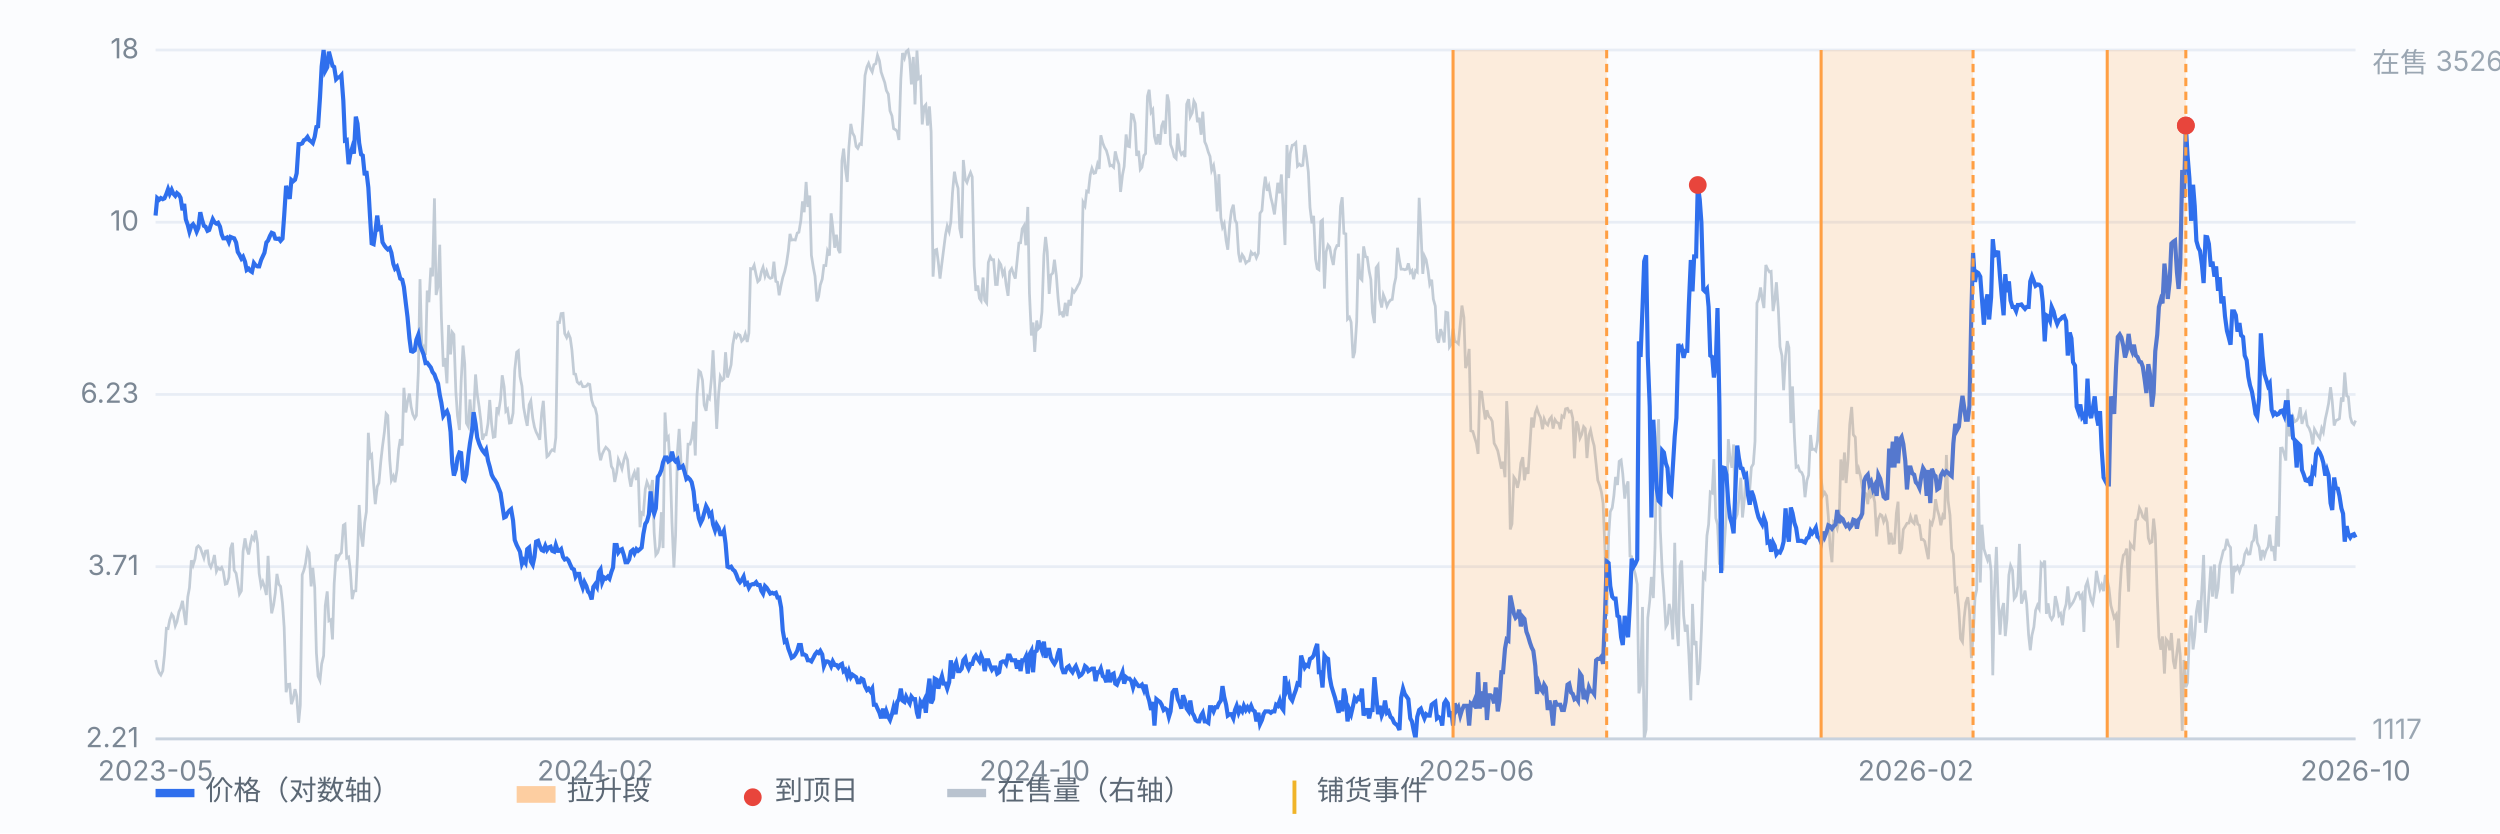
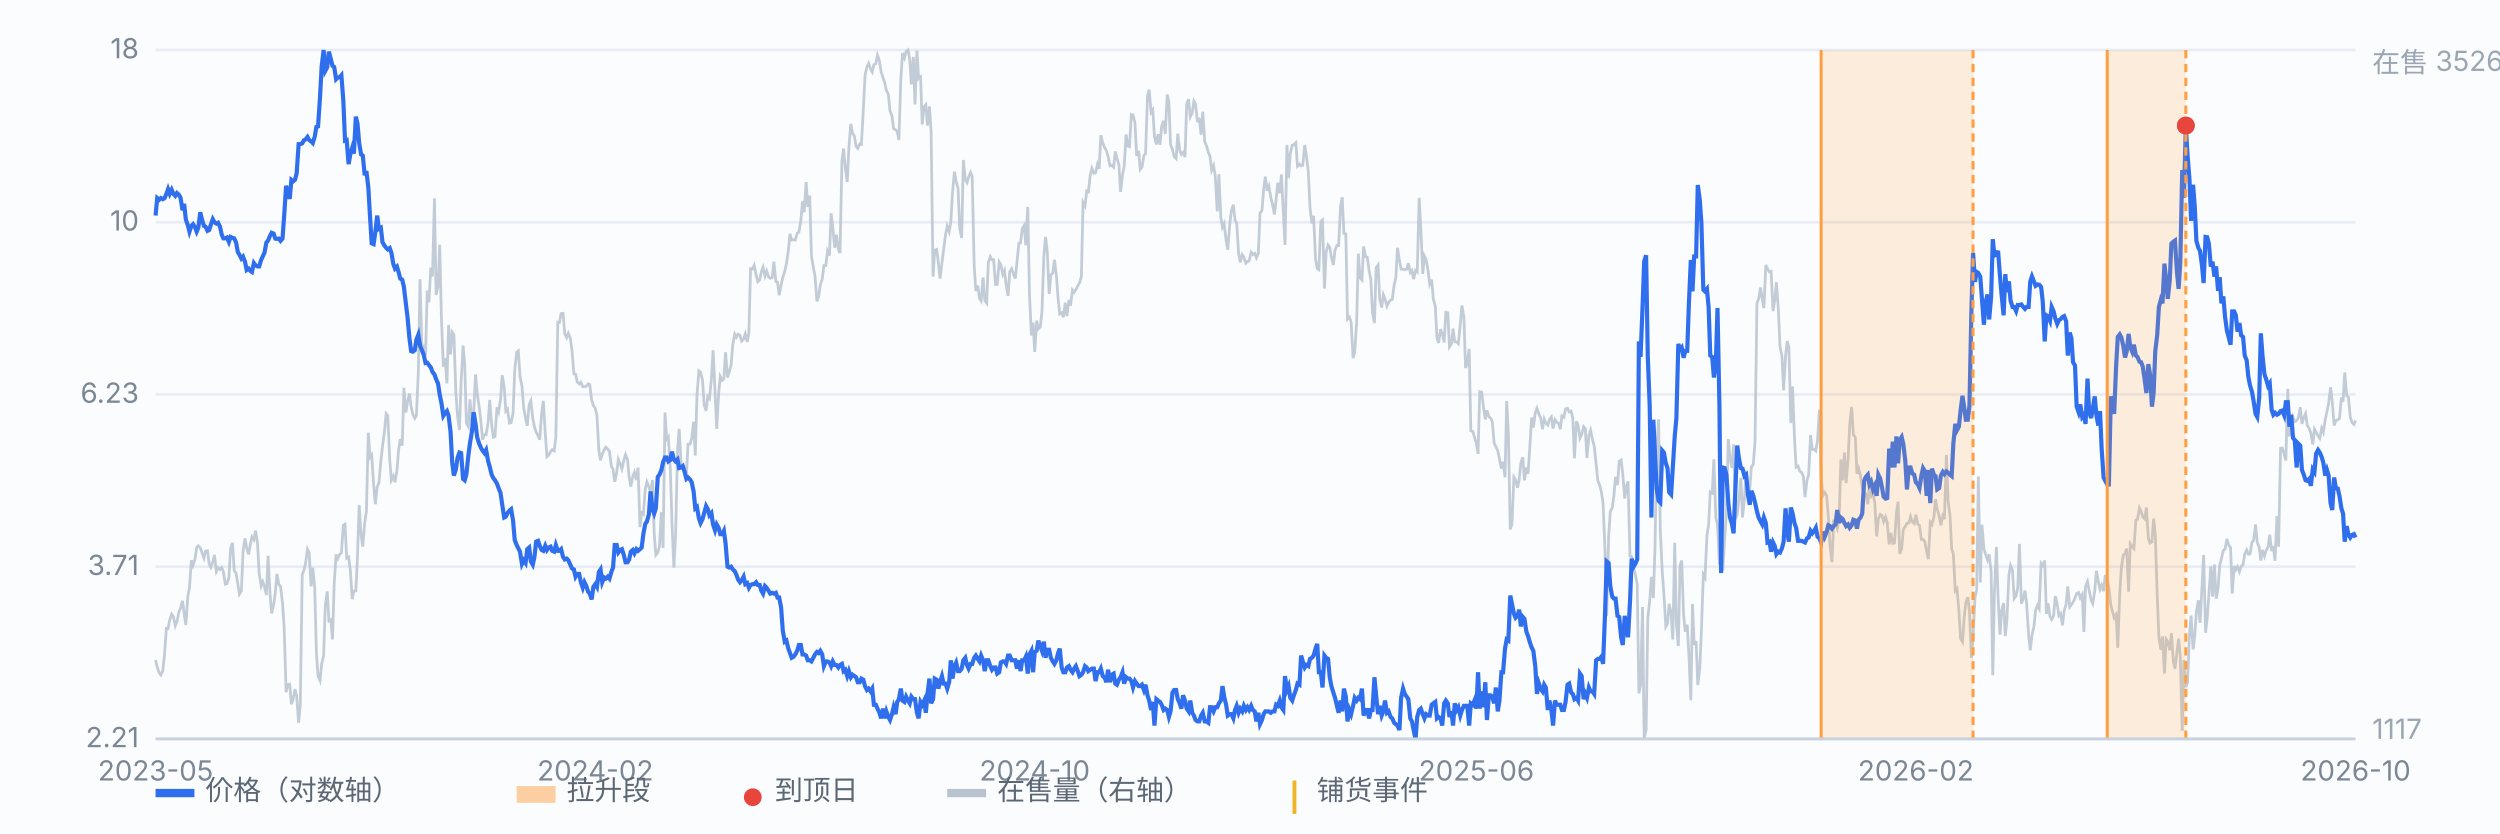
<svg xmlns="http://www.w3.org/2000/svg" viewBox="0 0 900 300" preserveAspectRatio="xMidYMid meet" style="width:100%;max-width:900px;height:auto;display:block" font-family="-apple-system,Segoe UI,Microsoft YaHei,sans-serif" font-size="10">
  <rect x="0" y="0" width="900" height="300" fill="#fbfcfe" />
  <line x1="56" y1="266.0" x2="848" y2="266.0" stroke="#e8edf5" stroke-width="1" />
  <text x="50" y="269.0" text-anchor="end" fill="#7b8794">2.21</text>
  <line x1="56" y1="204.0" x2="848" y2="204.0" stroke="#e8edf5" stroke-width="1" />
  <text x="50" y="207.0" text-anchor="end" fill="#7b8794">3.71</text>
  <line x1="56" y1="142.0" x2="848" y2="142.0" stroke="#e8edf5" stroke-width="1" />
  <text x="50" y="145.0" text-anchor="end" fill="#7b8794">6.23</text>
  <line x1="56" y1="80.0" x2="848" y2="80.0" stroke="#e8edf5" stroke-width="1" />
  <text x="50" y="83.0" text-anchor="end" fill="#7b8794">10</text>
  <line x1="56" y1="18.0" x2="848" y2="18.0" stroke="#e8edf5" stroke-width="1" />
  <text x="50" y="21.0" text-anchor="end" fill="#7b8794">18</text>
  <path d="M56.0 237.6 L56.6 240.2 L57.3 242.2 L57.9 243.0 L58.6 241.5 L59.2 235.8 L59.9 226.2 L60.5 226.3 L61.1 223.2 L61.8 221.1 L62.4 221.9 L63.1 225.3 L63.7 223.8 L64.4 220.3 L65.0 218.9 L65.7 216.3 L66.3 220.9 L66.9 225.0 L67.6 214.9 L68.2 211.6 L68.9 201.7 L69.5 203.5 L70.2 201.2 L70.8 197.1 L71.4 196.5 L72.1 197.2 L72.7 198.9 L73.4 200.9 L74.0 198.4 L74.7 198.3 L75.3 203.0 L75.9 204.2 L76.6 202.3 L77.2 199.8 L77.9 205.7 L78.5 204.4 L79.2 205.0 L79.8 204.3 L80.4 205.8 L81.1 210.3 L81.7 210.1 L82.4 207.9 L83.0 197.5 L83.7 195.4 L84.3 205.3 L85.0 206.4 L85.6 210.1 L86.2 213.9 L86.9 212.7 L87.5 198.5 L88.2 193.8 L88.8 197.3 L89.5 199.6 L90.1 196.0 L90.7 193.3 L91.4 194.3 L92.0 191.0 L92.7 195.5 L93.3 206.4 L94.0 210.9 L94.6 209.4 L95.2 211.2 L95.9 214.2 L96.5 200.1 L97.2 213.6 L97.8 220.8 L98.5 217.8 L99.1 213.5 L99.7 206.6 L100.4 210.4 L101.0 211.1 L101.7 217.1 L102.3 225.9 L103.0 249.2 L103.6 246.4 L104.3 246.3 L104.9 253.5 L105.5 251.8 L106.2 248.1 L106.8 250.6 L107.5 260.2 L108.1 253.9 L108.8 206.9 L109.4 205.3 L110.0 202.8 L110.7 197.7 L111.3 199.0 L112.0 211.1 L112.6 204.4 L113.3 211.6 L113.9 235.0 L114.5 243.4 L115.2 245.0 L115.8 239.0 L116.5 236.1 L117.1 218.0 L117.8 212.9 L118.4 223.5 L119.1 223.1 L119.7 230.2 L120.3 210.2 L121.0 199.6 L121.6 201.1 L122.3 199.6 L122.9 199.0 L123.6 189.1 L124.2 188.7 L124.8 200.9 L125.5 200.5 L126.1 205.1 L126.8 215.7 L127.4 212.8 L128.1 212.7 L128.7 200.1 L129.3 181.8 L130.0 192.7 L130.6 196.8 L131.3 188.1 L131.9 184.2 L132.6 155.8 L133.2 164.6 L133.8 163.8 L134.5 174.3 L135.1 181.5 L135.8 175.2 L136.4 173.9 L137.1 166.0 L137.7 160.7 L138.4 155.4 L139.0 148.9 L139.6 149.6 L140.3 165.6 L140.9 172.9 L141.6 171.4 L142.2 173.6 L142.9 169.3 L143.5 161.9 L144.1 158.1 L144.8 160.4 L145.4 139.6 L146.1 148.5 L146.7 144.7 L147.4 141.7 L148.0 146.4 L148.6 149.1 L149.3 150.6 L149.9 149.6 L150.6 133.8 L151.2 100.5 L151.9 126.5 L152.5 125.1 L153.2 127.8 L153.8 104.6 L154.4 108.8 L155.1 96.4 L155.7 99.5 L156.4 71.4 L157.0 106.2 L157.7 103.1 L158.3 88.1 L158.9 114.2 L159.6 132.0 L160.2 128.9 L160.9 138.0 L161.5 117.0 L162.2 127.6 L162.8 119.6 L163.4 120.4 L164.1 140.9 L164.7 149.7 L165.4 154.8 L166.0 137.6 L166.7 124.4 L167.3 131.0 L167.9 152.3 L168.6 153.6 L169.2 143.8 L169.9 152.9 L170.5 149.1 L171.2 134.8 L171.8 141.8 L172.5 146.5 L173.1 151.5 L173.7 158.3 L174.4 156.5 L175.0 156.5 L175.7 152.3 L176.3 144.0 L177.0 152.9 L177.6 157.4 L178.2 157.2 L178.9 146.6 L179.5 148.2 L180.2 143.7 L180.8 135.1 L181.5 139.3 L182.1 148.0 L182.7 147.3 L183.4 152.3 L184.0 152.2 L184.7 148.7 L185.3 133.3 L186.0 126.8 L186.6 126.3 L187.2 135.5 L187.9 139.0 L188.5 146.6 L189.2 150.5 L189.8 153.3 L190.5 145.7 L191.1 144.3 L191.8 150.6 L192.4 153.7 L193.0 155.5 L193.7 156.9 L194.3 158.3 L195.0 148.7 L195.6 144.3 L196.3 156.2 L196.9 164.4 L197.5 163.9 L198.2 162.6 L198.8 161.9 L199.5 162.3 L200.1 157.5 L200.8 116.0 L201.4 116.1 L202.0 112.9 L202.7 112.8 L203.3 120.1 L204.0 121.5 L204.6 120.0 L205.3 121.7 L205.9 126.1 L206.6 134.6 L207.2 134.7 L207.8 137.5 L208.5 138.2 L209.1 137.6 L209.8 139.2 L210.4 139.2 L211.1 139.0 L211.7 138.2 L212.3 138.4 L213.0 144.0 L213.6 146.0 L214.3 147.0 L214.9 149.6 L215.6 162.2 L216.2 165.7 L216.8 163.5 L217.5 162.0 L218.1 161.0 L218.8 161.7 L219.4 162.5 L220.1 167.9 L220.7 168.9 L221.3 173.5 L222.0 170.1 L222.6 165.4 L223.3 167.1 L223.9 168.8 L224.6 165.6 L225.2 163.7 L225.9 165.5 L226.5 171.8 L227.1 175.2 L227.8 171.5 L228.4 170.0 L229.1 172.8 L229.7 168.3 L230.4 189.8 L231.0 184.6 L231.6 185.1 L232.3 176.1 L232.9 173.5 L233.6 175.3 L234.2 177.0 L234.9 172.8 L235.5 191.8 L236.1 199.8 L236.8 198.9 L237.4 196.7 L238.1 184.4 L238.7 197.3 L239.4 148.5 L240.0 158.1 L240.6 157.3 L241.3 168.7 L241.9 187.9 L242.6 204.3 L243.2 192.9 L243.9 162.4 L244.5 154.4 L245.2 167.0 L245.8 168.1 L246.4 168.1 L247.1 171.0 L247.7 159.9 L248.4 159.9 L249.0 157.9 L249.7 151.8 L250.3 164.0 L250.9 142.4 L251.6 133.5 L252.2 134.0 L252.9 136.9 L253.5 145.8 L254.2 147.9 L254.8 142.8 L255.4 143.5 L256.1 136.5 L256.7 126.1 L257.4 140.6 L258.0 154.4 L258.7 141.9 L259.3 135.5 L260.0 136.9 L260.6 136.3 L261.2 126.8 L261.9 135.9 L262.5 134.0 L263.2 131.3 L263.8 124.1 L264.5 120.3 L265.1 121.4 L265.7 120.3 L266.4 120.7 L267.0 122.8 L267.7 122.1 L268.3 120.2 L269.0 123.1 L269.6 119.9 L270.2 96.7 L270.9 96.8 L271.5 95.5 L272.2 98.9 L272.8 101.4 L273.5 100.7 L274.1 97.8 L274.7 96.2 L275.4 99.4 L276.0 97.6 L276.7 99.7 L277.3 100.2 L278.0 99.9 L278.6 94.2 L279.3 101.3 L279.9 101.6 L280.5 106.3 L281.2 102.6 L281.8 99.9 L282.5 97.7 L283.1 95.0 L283.8 90.3 L284.4 84.2 L285.0 86.4 L285.7 86.3 L286.3 86.4 L287.0 83.9 L287.6 83.6 L288.3 79.4 L288.9 72.5 L289.5 76.4 L290.2 65.5 L290.8 74.5 L291.5 70.4 L292.1 91.9 L292.8 96.3 L293.4 99.4 L294.1 108.5 L294.7 106.8 L295.3 102.6 L296.0 100.5 L296.6 95.6 L297.3 95.6 L297.9 90.4 L298.6 92.0 L299.2 76.8 L299.8 81.9 L300.5 89.2 L301.1 84.5 L301.8 89.9 L302.4 91.1 L303.1 57.9 L303.7 53.5 L304.3 60.3 L305.0 65.5 L305.6 53.1 L306.3 44.6 L306.9 47.8 L307.6 49.1 L308.2 52.7 L308.8 53.4 L309.5 51.8 L310.1 52.0 L310.8 39.5 L311.4 27.2 L312.1 24.1 L312.7 22.8 L313.4 24.8 L314.0 25.9 L314.6 23.3 L315.3 22.9 L315.9 19.9 L316.6 21.9 L317.2 25.9 L317.9 28.0 L318.5 29.7 L319.1 32.6 L319.8 33.9 L320.4 39.9 L321.1 41.7 L321.7 46.3 L322.4 46.7 L323.0 47.3 L323.6 50.4 L324.3 28.5 L324.9 19.1 L325.6 20.9 L326.2 18.6 L326.9 18.0 L327.5 21.4 L328.1 30.4 L328.8 20.5 L329.4 37.6 L330.1 18.2 L330.7 28.3 L331.4 27.7 L332.0 44.8 L332.7 38.4 L333.3 37.7 L333.9 45.2 L334.6 38.3 L335.2 47.5 L335.9 99.6 L336.5 90.1 L337.2 89.8 L337.8 94.5 L338.4 100.3 L339.1 94.6 L339.7 89.9 L340.4 84.4 L341.0 81.4 L341.7 83.4 L342.3 79.9 L342.9 69.4 L343.6 61.8 L344.2 65.3 L344.9 67.8 L345.5 82.2 L346.2 85.7 L346.8 57.6 L347.5 64.6 L348.1 65.7 L348.7 63.8 L349.4 62.1 L350.0 63.7 L350.7 95.6 L351.3 104.7 L352.0 102.8 L352.6 107.4 L353.2 108.3 L353.9 99.9 L354.5 108.1 L355.2 109.1 L355.8 94.5 L356.5 92.4 L357.1 93.5 L357.7 93.5 L358.4 102.4 L359.0 102.4 L359.7 94.3 L360.3 95.3 L361.0 98.8 L361.6 97.4 L362.2 102.4 L362.9 106.5 L363.5 97.8 L364.2 96.7 L364.8 98.5 L365.5 100.3 L366.1 94.5 L366.8 87.5 L367.4 87.4 L368.0 82.4 L368.7 81.2 L369.3 88.3 L370.0 74.5 L370.6 105.6 L371.3 120.8 L371.9 116.1 L372.5 126.7 L373.2 115.4 L373.8 118.4 L374.5 117.7 L375.1 112.3 L375.8 91.9 L376.4 85.3 L377.0 90.5 L377.7 105.8 L378.3 99.0 L379.0 98.3 L379.6 93.5 L380.3 99.3 L380.9 107.2 L381.5 113.0 L382.2 112.6 L382.8 114.2 L383.5 109.0 L384.1 113.8 L384.8 108.0 L385.4 110.0 L386.1 104.4 L386.7 105.2 L387.3 104.3 L388.0 102.9 L388.6 101.9 L389.3 99.5 L389.9 72.8 L390.6 74.1 L391.2 68.8 L391.8 69.1 L392.5 62.9 L393.1 60.6 L393.8 62.4 L394.4 62.2 L395.1 59.1 L395.7 60.8 L396.3 48.7 L397.0 51.5 L397.6 53.0 L398.3 54.2 L398.9 56.3 L399.6 59.7 L400.2 59.5 L400.9 60.2 L401.5 54.5 L402.1 57.1 L402.8 59.2 L403.4 69.1 L404.1 63.0 L404.7 59.9 L405.4 48.4 L406.0 52.6 L406.6 52.8 L407.3 41.2 L407.9 41.4 L408.6 44.3 L409.2 56.1 L409.9 54.3 L410.5 61.0 L411.1 60.2 L411.8 56.0 L412.4 55.3 L413.1 34.6 L413.7 32.3 L414.4 40.4 L415.0 39.5 L415.6 49.1 L416.3 52.0 L416.9 48.3 L417.6 52.1 L418.2 45.4 L418.9 43.5 L419.5 48.2 L420.2 34.0 L420.8 36.8 L421.4 52.0 L422.1 53.9 L422.7 56.4 L423.4 57.1 L424.0 48.1 L424.7 54.1 L425.3 55.6 L425.9 54.9 L426.6 56.5 L427.2 37.5 L427.9 35.7 L428.5 42.0 L429.2 40.6 L429.8 36.4 L430.4 37.5 L431.1 44.0 L431.7 42.4 L432.4 48.5 L433.0 40.2 L433.7 51.0 L434.3 52.4 L435.0 54.8 L435.6 56.3 L436.2 61.3 L436.9 59.6 L437.5 63.5 L438.2 76.1 L438.8 62.7 L439.5 78.3 L440.1 81.8 L440.7 80.5 L441.4 86.6 L442.0 89.9 L442.7 80.8 L443.3 75.9 L444.0 73.7 L444.6 79.2 L445.2 80.3 L445.9 91.2 L446.5 94.4 L447.2 91.7 L447.8 92.6 L448.5 94.7 L449.1 94.1 L449.7 93.9 L450.4 90.8 L451.0 91.6 L451.7 91.2 L452.3 92.8 L453.0 91.2 L453.6 76.8 L454.3 75.8 L454.9 68.4 L455.5 63.6 L456.2 68.7 L456.8 67.0 L457.5 71.1 L458.1 73.5 L458.8 77.2 L459.4 71.9 L460.0 65.8 L460.7 69.6 L461.3 62.8 L462.0 76.3 L462.6 88.2 L463.3 52.2 L463.9 64.1 L464.5 55.2 L465.2 52.3 L465.8 52.1 L466.5 51.4 L467.1 59.8 L467.8 59.1 L468.4 59.7 L469.0 59.5 L469.7 52.2 L470.3 56.0 L471.0 61.9 L471.6 74.7 L472.3 80.4 L472.9 77.7 L473.6 93.3 L474.2 96.7 L474.8 97.1 L475.5 79.7 L476.1 79.2 L476.8 103.9 L477.4 90.7 L478.1 88.2 L478.7 89.0 L479.3 92.5 L480.0 95.4 L480.6 90.1 L481.3 88.4 L481.9 88.4 L482.6 74.2 L483.2 71.0 L483.8 84.0 L484.5 84.2 L485.1 114.9 L485.8 114.2 L486.4 116.0 L487.1 128.9 L487.7 126.7 L488.4 115.8 L489.0 91.3 L489.6 100.0 L490.3 100.8 L490.9 88.7 L491.6 92.4 L492.2 92.6 L492.9 97.6 L493.5 100.6 L494.1 112.5 L494.8 116.3 L495.4 96.4 L496.1 95.4 L496.7 107.6 L497.4 110.7 L498.0 106.1 L498.6 107.6 L499.3 110.2 L499.9 108.9 L500.6 108.0 L501.2 107.8 L501.9 102.6 L502.5 99.9 L503.1 89.2 L503.8 93.8 L504.4 96.9 L505.1 96.9 L505.7 97.1 L506.4 96.9 L507.0 94.8 L507.7 98.1 L508.3 97.4 L508.9 100.5 L509.6 97.4 L510.2 97.9 L510.9 71.2 L511.5 82.4 L512.2 98.6 L512.8 92.2 L513.4 93.5 L514.1 97.4 L514.7 102.3 L515.4 100.7 L516.0 107.7 L516.7 110.2 L517.3 121.7 L517.9 123.4 L518.6 118.5 L519.2 120.1 L519.9 123.3 L520.5 112.4 L521.2 112.6 L521.8 124.9 L522.5 123.8 L523.1 118.3 L523.7 123.0 L524.4 123.1 L525.0 123.7 L525.7 116.7 L526.3 110.0 L527.0 114.3 L527.6 132.5 L528.2 130.8 L528.9 125.6 L529.5 155.1 L530.2 155.3 L530.8 157.3 L531.5 159.6 L532.1 163.4 L532.7 141.0 L533.4 141.2 L534.0 146.1 L534.7 151.0 L535.3 147.7 L536.0 150.0 L536.6 150.5 L537.2 151.7 L537.9 159.6 L538.5 160.7 L539.2 162.3 L539.8 165.2 L540.5 168.7 L541.1 166.2 L541.8 171.8 L542.4 144.4 L543.0 155.6 L543.7 190.6 L544.3 188.6 L545.0 171.8 L545.6 172.7 L546.3 175.6 L546.9 172.7 L547.5 166.7 L548.2 164.6 L548.8 172.9 L549.5 168.3 L550.1 170.6 L550.8 159.9 L551.4 150.3 L552.0 153.9 L552.7 148.6 L553.3 147.0 L554.0 149.1 L554.6 150.3 L555.3 154.5 L555.9 150.8 L556.5 152.3 L557.2 153.0 L557.8 151.0 L558.5 150.1 L559.1 154.3 L559.8 151.1 L560.4 152.0 L561.1 152.4 L561.7 154.5 L562.3 149.7 L563.0 150.2 L563.6 147.2 L564.3 147.0 L564.9 148.3 L565.6 148.0 L566.2 150.6 L566.8 165.0 L567.5 151.7 L568.1 153.1 L568.8 157.7 L569.4 156.4 L570.1 153.6 L570.7 154.3 L571.3 164.9 L572.0 156.7 L572.6 154.9 L573.3 158.3 L573.9 160.5 L574.6 167.0 L575.2 172.9 L575.9 174.8 L576.5 177.1 L577.1 181.1 L577.8 198.2 L578.4 221.8 L579.1 193.2 L579.7 184.2 L580.4 182.8 L581.0 178.4 L581.6 171.7 L582.3 174.6 L582.9 166.1 L583.6 165.6 L584.2 170.6 L584.9 179.5 L585.5 175.0 L586.1 173.3 L586.8 200.2 L587.4 200.4 L588.1 204.6 L588.7 206.7 L589.4 210.4 L590.0 249.6 L590.6 246.7 L591.3 218.5 L591.9 266.0 L592.6 262.6 L593.2 222.5 L593.9 216.2 L594.5 207.7 L595.2 215.3 L595.8 197.0 L596.4 161.7 L597.1 150.9 L597.7 190.6 L598.4 205.7 L599.0 213.8 L599.7 225.6 L600.3 224.5 L600.9 217.4 L601.6 220.9 L602.2 230.2 L602.9 195.4 L603.5 224.4 L604.2 232.6 L604.8 203.7 L605.4 201.8 L606.1 221.5 L606.7 227.4 L607.4 224.9 L608.0 235.8 L608.7 252.1 L609.3 217.4 L609.9 232.2 L610.6 230.8 L611.2 246.6 L611.9 240.8 L612.5 227.2 L613.2 206.8 L613.8 207.9 L614.5 192.8 L615.1 188.8 L615.7 177.1 L616.4 177.5 L617.0 165.3 L617.7 186.5 L618.3 188.8 L619.0 203.3 L619.6 182.1 L620.2 205.4 L620.9 193.7 L621.5 184.6 L622.2 158.1 L622.8 165.1 L623.5 168.4 L624.1 160.0 L624.7 186.9 L625.4 185.1 L626.0 179.6 L626.7 172.0 L627.3 186.3 L628.0 179.5 L628.6 169.4 L629.3 176.5 L629.9 176.2 L630.5 168.2 L631.2 167.0 L631.8 159.0 L632.5 109.1 L633.1 107.7 L633.8 103.5 L634.4 107.6 L635.0 110.9 L635.7 95.4 L636.3 96.8 L637.0 97.9 L637.6 97.7 L638.3 112.0 L638.9 108.2 L639.5 101.6 L640.2 111.3 L640.8 124.8 L641.5 128.1 L642.1 140.5 L642.8 128.2 L643.4 122.8 L644.0 125.1 L644.7 152.3 L645.3 139.1 L646.0 157.4 L646.6 168.2 L647.3 167.8 L647.9 169.6 L648.6 170.1 L649.2 171.5 L649.8 179.0 L650.5 172.9 L651.1 171.1 L651.8 156.6 L652.4 161.8 L653.1 161.7 L653.7 162.3 L654.3 158.5 L655.0 147.5 L655.6 172.1 L656.3 178.3 L656.9 177.3 L657.6 178.5 L658.2 186.0 L658.8 196.4 L659.5 202.4 L660.1 187.9 L660.8 188.6 L661.4 190.3 L662.1 186.8 L662.7 165.4 L663.4 172.9 L664.0 162.9 L664.6 173.9 L665.3 165.4 L665.9 152.9 L666.6 146.5 L667.2 156.5 L667.9 157.4 L668.5 170.6 L669.1 168.7 L669.8 171.4 L670.4 175.5 L671.1 177.3 L671.7 177.7 L672.4 181.5 L673.0 174.8 L673.6 178.7 L674.3 177.9 L674.9 180.8 L675.6 193.1 L676.2 186.8 L676.9 185.2 L677.5 185.6 L678.1 187.8 L678.8 186.1 L679.4 188.1 L680.1 196.0 L680.7 191.8 L681.4 195.6 L682.0 195.5 L682.7 184.7 L683.3 180.6 L683.9 199.4 L684.6 197.5 L685.2 190.6 L685.9 189.5 L686.5 188.4 L687.2 188.3 L687.8 186.0 L688.4 187.8 L689.1 188.5 L689.7 185.3 L690.4 188.7 L691.0 189.1 L691.7 194.2 L692.3 194.2 L692.9 194.9 L693.6 198.5 L694.2 201.3 L694.9 188.0 L695.5 188.8 L696.2 186.2 L696.8 179.7 L697.4 183.3 L698.1 185.8 L698.7 189.1 L699.4 185.7 L700.0 186.9 L700.7 163.8 L701.3 180.2 L702.0 185.5 L702.6 197.6 L703.2 199.5 L703.9 212.7 L704.5 212.0 L705.2 219.8 L705.8 229.9 L706.5 231.1 L707.1 222.4 L707.7 217.0 L708.4 215.0 L709.0 219.8 L709.7 236.9 L710.3 229.5 L711.0 215.2 L711.6 212.3 L712.2 171.5 L712.9 209.7 L713.5 188.9 L714.2 197.5 L714.8 199.5 L715.5 201.6 L716.1 199.6 L716.8 205.6 L717.4 243.1 L718.0 212.7 L718.7 196.9 L719.3 214.9 L720.0 228.5 L720.6 219.8 L721.3 217.1 L721.9 229.0 L722.5 223.0 L723.2 207.0 L723.8 203.6 L724.5 205.3 L725.1 215.5 L725.8 214.5 L726.4 211.3 L727.0 195.8 L727.7 217.3 L728.3 215.7 L729.0 212.6 L729.6 217.4 L730.3 228.6 L730.9 234.1 L731.5 228.7 L732.2 225.7 L732.8 219.8 L733.5 217.9 L734.1 219.1 L734.8 202.8 L735.4 203.6 L736.1 201.8 L736.7 221.0 L737.3 217.2 L738.0 221.9 L738.6 223.0 L739.3 221.7 L739.9 214.6 L740.6 217.6 L741.2 221.6 L741.8 220.9 L742.5 225.1 L743.1 219.9 L743.8 217.5 L744.4 211.1 L745.1 218.5 L745.7 217.7 L746.3 216.8 L747.0 215.3 L747.6 213.6 L748.3 213.3 L748.9 215.2 L749.6 214.0 L750.2 227.5 L750.8 211.1 L751.5 209.3 L752.1 212.6 L752.8 216.0 L753.4 217.3 L754.1 212.8 L754.7 205.5 L755.4 209.3 L756.0 212.1 L756.6 210.6 L757.3 212.8 L757.9 207.0 L758.6 208.7 L759.2 211.6 L759.9 217.9 L760.5 220.1 L761.1 222.4 L761.8 221.3 L762.4 233.2 L763.1 213.8 L763.7 204.2 L764.4 199.9 L765.0 199.3 L765.6 197.5 L766.3 213.0 L766.9 195.8 L767.6 196.9 L768.2 197.5 L768.9 187.3 L769.5 186.9 L770.2 182.9 L770.8 184.1 L771.4 186.1 L772.1 186.8 L772.7 182.7 L773.4 193.7 L774.0 195.5 L774.7 195.1 L775.3 186.7 L775.9 192.4 L776.6 214.3 L777.2 229.4 L777.9 233.9 L778.5 229.1 L779.2 242.5 L779.8 230.1 L780.4 230.9 L781.1 234.1 L781.7 227.9 L782.4 238.0 L783.0 240.8 L783.7 234.8 L784.3 229.9 L784.9 236.2 L785.6 263.1 L786.2 237.6 L786.9 247.4 L787.5 245.8 L788.2 228.5 L788.8 221.6 L789.5 233.8 L790.1 229.0 L790.7 220.2 L791.4 216.1 L792.0 224.2 L792.7 211.6 L793.3 199.8 L794.0 227.8 L794.6 222.5 L795.2 213.9 L795.9 203.9 L796.5 214.8 L797.2 203.2 L797.8 215.5 L798.5 211.7 L799.1 203.5 L799.7 201.1 L800.4 198.2 L801.0 197.7 L801.7 194.0 L802.3 196.2 L803.0 197.1 L803.6 213.7 L804.3 203.8 L804.9 205.1 L805.5 204.0 L806.2 205.8 L806.8 203.9 L807.5 203.3 L808.1 199.5 L808.8 198.0 L809.4 199.5 L810.0 199.4 L810.7 195.2 L811.3 194.5 L812.0 188.8 L812.6 195.3 L813.3 197.0 L813.9 201.8 L814.5 198.0 L815.2 200.2 L815.8 198.2 L816.5 196.9 L817.1 192.5 L817.8 198.4 L818.4 196.6 L819.0 201.9 L819.7 185.8 L820.3 196.8 L821.0 161.4 L821.6 161.3 L822.3 163.5 L822.9 165.8 L823.6 140.0 L824.2 157.1 L824.8 154.1 L825.5 150.2 L826.1 151.8 L826.8 151.4 L827.4 150.4 L828.1 146.6 L828.7 152.6 L829.3 150.5 L830.0 148.9 L830.6 153.1 L831.3 154.2 L831.9 155.9 L832.6 160.0 L833.2 154.5 L833.8 155.6 L834.5 156.9 L835.1 157.8 L835.8 154.2 L836.4 155.6 L837.1 150.9 L837.7 148.2 L838.3 145.2 L839.0 139.4 L839.6 144.4 L840.3 153.2 L840.9 151.4 L841.6 151.1 L842.2 150.7 L842.9 143.1 L843.5 144.6 L844.1 134.1 L844.8 142.5 L845.4 142.9 L846.1 150.1 L846.7 152.1 L847.4 152.8 L848.0 151.4" fill="none" stroke="#b9c3cf" stroke-width="1" opacity="0.85" />
  <text x="854" y="26" fill="#9aa6b2">在售 3526</text>
  <text x="854" y="266" fill="#9aa6b2">1117</text>
  <path d="M56.0 77.6 L56.6 71.3 L57.3 71.9 L57.9 71.3 L58.6 71.7 L59.2 71.4 L59.9 69.8 L60.5 68.1 L61.1 69.8 L61.8 68.3 L62.4 69.7 L63.1 70.5 L63.7 69.5 L64.4 70.1 L65.0 71.2 L65.7 75.7 L66.3 73.4 L66.9 79.0 L67.6 81.0 L68.2 83.4 L68.9 81.3 L69.5 80.7 L70.2 81.8 L70.8 83.4 L71.4 82.0 L72.1 76.4 L72.7 79.0 L73.4 81.3 L74.0 81.6 L74.7 83.1 L75.3 82.8 L75.9 80.9 L76.6 78.9 L77.2 80.0 L77.9 80.5 L78.5 80.2 L79.2 81.6 L79.8 84.4 L80.4 85.8 L81.1 85.8 L81.7 85.5 L82.4 87.1 L83.0 85.3 L83.7 85.6 L84.3 85.8 L85.0 87.3 L85.6 90.7 L86.2 91.7 L86.9 93.1 L87.5 92.4 L88.2 94.2 L88.8 97.2 L89.5 96.7 L90.1 97.5 L90.7 97.9 L91.4 94.7 L92.0 95.5 L92.7 95.9 L93.3 95.9 L94.0 93.6 L94.6 92.3 L95.2 91.0 L95.9 87.3 L96.5 86.6 L97.2 84.9 L97.8 83.8 L98.5 84.1 L99.1 85.9 L99.7 86.0 L100.4 85.9 L101.0 86.7 L101.7 85.9 L102.3 77.7 L103.0 66.9 L103.6 68.9 L104.3 71.6 L104.9 64.8 L105.5 65.3 L106.2 64.7 L106.8 62.4 L107.5 51.9 L108.1 51.9 L108.8 51.6 L109.4 50.5 L110.0 50.2 L110.7 49.3 L111.3 50.4 L112.0 50.9 L112.6 51.5 L113.3 49.2 L113.9 45.7 L114.5 45.5 L115.2 35.1 L115.8 23.9 L116.5 18.0 L117.1 25.5 L117.8 24.2 L118.4 18.6 L119.1 21.3 L119.7 23.7 L120.3 24.1 L121.0 28.5 L121.6 27.9 L122.3 27.8 L122.9 27.1 L123.6 36.3 L124.2 50.6 L124.8 50.4 L125.5 59.1 L126.1 55.6 L126.8 53.2 L127.4 55.3 L128.1 42.0 L128.7 44.5 L129.3 51.5 L130.0 55.6 L130.6 56.0 L131.3 63.1 L131.9 61.6 L132.6 67.5 L133.2 77.8 L133.8 87.6 L134.5 87.9 L135.1 83.7 L135.8 77.6 L136.4 82.4 L137.1 82.0 L137.7 87.2 L138.4 88.4 L139.0 89.2 L139.6 89.8 L140.3 89.3 L140.9 91.0 L141.6 95.0 L142.2 96.7 L142.9 96.0 L143.5 98.0 L144.1 100.3 L144.8 100.7 L145.4 103.3 L146.1 109.2 L146.7 114.1 L147.4 121.8 L148.0 126.4 L148.6 126.6 L149.3 126.1 L149.9 122.3 L150.6 120.5 L151.2 124.4 L151.9 126.1 L152.5 127.6 L153.2 130.7 L153.8 130.6 L154.4 131.4 L155.1 132.3 L155.7 133.9 L156.4 134.8 L157.0 136.5 L157.7 138.1 L158.3 142.1 L158.9 145.0 L159.6 149.7 L160.2 148.8 L160.9 148.0 L161.5 149.7 L162.2 155.5 L162.8 166.6 L163.4 171.2 L164.1 169.0 L164.7 164.9 L165.4 162.9 L166.0 163.1 L166.7 172.4 L167.3 172.9 L167.9 170.7 L168.6 164.0 L169.2 159.5 L169.9 155.3 L170.5 148.4 L171.2 152.6 L171.8 157.5 L172.5 159.7 L173.1 161.1 L173.7 162.2 L174.4 163.1 L175.0 162.0 L175.7 165.9 L176.3 168.0 L177.0 170.9 L177.6 172.1 L178.2 172.9 L178.9 174.1 L179.5 175.7 L180.2 177.5 L180.8 181.7 L181.5 186.3 L182.1 186.0 L182.7 184.7 L183.4 183.8 L184.0 183.3 L184.7 187.4 L185.3 194.4 L186.0 196.2 L186.6 197.4 L187.2 198.6 L187.9 203.0 L188.5 201.7 L189.2 202.7 L189.8 197.7 L190.5 197.1 L191.1 202.1 L191.8 203.3 L192.4 200.5 L193.0 195.0 L193.7 194.7 L194.3 196.5 L195.0 198.0 L195.6 198.3 L196.3 196.5 L196.9 198.0 L197.5 197.1 L198.2 196.8 L198.8 198.3 L199.5 198.6 L200.1 196.2 L200.8 198.3 L201.4 198.3 L202.0 197.7 L202.7 200.5 L203.3 201.4 L204.0 201.1 L204.6 201.7 L205.3 203.3 L205.9 204.6 L206.6 205.0 L207.2 207.6 L207.8 206.6 L208.5 206.6 L209.1 209.6 L209.8 211.6 L210.4 209.6 L211.1 211.0 L211.7 213.0 L212.3 213.7 L213.0 215.8 L213.6 211.3 L214.3 210.3 L214.9 211.3 L215.6 205.9 L216.2 205.0 L216.8 209.6 L217.5 207.9 L218.1 208.3 L218.8 207.6 L219.4 208.3 L220.1 205.9 L220.7 204.3 L221.3 196.2 L222.0 196.2 L222.6 198.9 L223.3 198.0 L223.9 197.7 L224.6 199.9 L225.2 202.4 L225.9 202.4 L226.5 201.4 L227.1 198.6 L227.8 198.0 L228.4 199.2 L229.1 197.7 L229.7 198.3 L230.4 197.7 L231.0 197.1 L231.6 192.3 L232.3 188.6 L232.9 187.7 L233.6 185.2 L234.2 176.9 L234.9 183.3 L235.5 184.9 L236.1 183.0 L236.8 171.7 L237.4 170.9 L238.1 169.2 L238.7 166.4 L239.4 164.7 L240.0 164.7 L240.6 166.1 L241.3 165.6 L241.9 162.6 L242.6 165.4 L243.2 166.1 L243.9 165.4 L244.5 168.5 L245.2 168.3 L245.8 167.8 L246.4 169.7 L247.1 172.4 L247.7 171.9 L248.4 172.6 L249.0 173.6 L249.7 176.9 L250.3 183.0 L250.9 182.5 L251.6 186.6 L252.2 188.3 L252.9 186.9 L253.5 184.7 L254.2 182.2 L254.8 183.3 L255.4 185.5 L256.1 184.7 L256.7 188.8 L257.4 190.9 L258.0 188.8 L258.7 190.0 L259.3 192.3 L260.0 192.3 L260.6 191.1 L261.2 195.6 L261.9 204.0 L262.5 204.3 L263.2 204.0 L263.8 205.0 L264.5 205.6 L265.1 206.9 L265.7 208.6 L266.4 209.6 L267.0 208.9 L267.7 207.6 L268.3 210.3 L269.0 209.9 L269.6 211.6 L270.2 210.6 L270.9 210.3 L271.5 210.3 L272.2 209.6 L272.8 210.6 L273.5 210.6 L274.1 212.7 L274.7 213.7 L275.4 211.0 L276.0 211.6 L276.7 212.7 L277.3 213.7 L278.0 213.4 L278.6 213.7 L279.3 213.4 L279.9 215.1 L280.5 215.1 L281.2 218.7 L281.8 227.0 L282.5 231.0 L283.1 230.6 L283.8 233.5 L284.4 235.1 L285.0 236.8 L285.7 236.4 L286.3 235.6 L287.0 234.3 L287.6 232.2 L288.3 232.2 L288.9 235.6 L289.5 235.6 L290.2 236.0 L290.8 237.7 L291.5 237.7 L292.1 238.1 L292.8 236.8 L293.4 235.6 L294.1 234.7 L294.7 235.1 L295.3 234.3 L296.0 235.6 L296.6 239.8 L297.3 238.1 L297.9 238.1 L298.6 238.5 L299.2 239.8 L299.8 238.1 L300.5 239.4 L301.1 239.4 L301.8 240.3 L302.4 239.4 L303.1 239.0 L303.7 241.6 L304.3 241.1 L305.0 243.4 L305.6 241.6 L306.3 243.8 L306.9 242.9 L307.6 243.4 L308.2 243.8 L308.8 245.6 L309.5 245.6 L310.1 244.3 L310.8 244.7 L311.4 247.0 L312.1 248.4 L312.7 247.9 L313.4 248.9 L314.0 247.9 L314.6 253.7 L315.3 253.7 L315.9 255.1 L316.6 256.6 L317.2 258.6 L317.9 255.1 L318.5 258.6 L319.1 256.1 L319.8 258.1 L320.4 259.2 L321.1 257.1 L321.7 254.6 L322.4 257.1 L323.0 252.7 L323.6 251.7 L324.3 247.9 L324.9 252.2 L325.6 252.7 L326.2 250.8 L326.9 252.2 L327.5 253.2 L328.1 250.8 L328.8 251.7 L329.4 251.7 L330.1 256.6 L330.7 258.6 L331.4 252.7 L332.0 253.7 L332.7 252.2 L333.3 256.6 L333.9 249.8 L334.6 244.3 L335.2 253.2 L335.9 251.7 L336.5 244.3 L337.2 244.7 L337.8 247.9 L338.4 245.6 L339.1 243.4 L339.7 246.1 L340.4 246.1 L341.0 247.9 L341.7 245.6 L342.3 237.7 L342.9 244.3 L343.6 239.8 L344.2 238.5 L344.9 241.6 L345.5 241.6 L346.2 240.7 L346.8 237.7 L347.5 236.8 L348.1 239.4 L348.7 240.7 L349.4 239.0 L350.0 239.0 L350.7 236.8 L351.3 236.0 L352.0 237.2 L352.6 238.1 L353.2 236.0 L353.9 237.7 L354.5 241.6 L355.2 237.7 L355.8 237.7 L356.5 239.8 L357.1 241.1 L357.7 240.3 L358.4 240.3 L359.0 242.5 L359.7 242.0 L360.3 238.5 L361.0 238.1 L361.6 238.1 L362.2 239.0 L362.9 236.0 L363.5 236.0 L364.2 237.7 L364.8 237.7 L365.5 237.7 L366.1 240.7 L366.8 237.7 L367.4 241.6 L368.0 237.7 L368.7 237.7 L369.3 236.4 L370.0 242.5 L370.6 235.6 L371.3 234.3 L371.9 242.0 L372.5 234.7 L373.2 234.3 L373.8 230.6 L374.5 232.6 L375.1 234.3 L375.8 231.0 L376.4 236.8 L377.0 233.9 L377.7 233.9 L378.3 236.8 L379.0 238.1 L379.6 239.0 L380.3 237.7 L380.9 235.1 L381.5 233.5 L382.2 240.3 L382.8 242.0 L383.5 242.0 L384.1 240.3 L384.8 239.8 L385.4 241.1 L386.1 242.0 L386.7 240.7 L387.3 239.8 L388.0 241.6 L388.6 243.4 L389.3 242.9 L389.9 242.0 L390.6 239.8 L391.2 240.3 L391.8 241.6 L392.5 241.1 L393.1 240.7 L393.8 240.7 L394.4 245.2 L395.1 242.0 L395.7 242.0 L396.3 240.7 L397.0 243.4 L397.6 243.8 L398.3 245.6 L398.9 241.1 L399.6 245.6 L400.2 242.9 L400.9 242.5 L401.5 246.1 L402.1 246.5 L402.8 244.7 L403.4 243.8 L404.1 242.0 L404.7 246.1 L405.4 243.8 L406.0 244.3 L406.6 244.3 L407.3 245.2 L407.9 247.5 L408.6 245.2 L409.2 246.1 L409.9 247.0 L410.5 247.0 L411.1 246.5 L411.8 248.4 L412.4 246.5 L413.1 250.3 L413.7 252.2 L414.4 255.6 L415.0 252.7 L415.6 261.2 L416.3 251.7 L416.9 252.2 L417.6 252.7 L418.2 253.7 L418.9 255.6 L419.5 255.1 L420.2 255.6 L420.8 258.1 L421.4 256.1 L422.1 249.3 L422.7 248.4 L423.4 248.4 L424.0 251.7 L424.7 253.2 L425.3 255.1 L425.9 250.3 L426.6 252.2 L427.2 255.1 L427.9 256.1 L428.5 252.2 L429.2 256.6 L429.8 257.6 L430.4 259.2 L431.1 259.7 L431.7 259.7 L432.4 257.6 L433.0 256.6 L433.7 259.7 L434.3 259.7 L435.0 260.2 L435.6 254.6 L436.2 254.6 L436.9 256.1 L437.5 254.6 L438.2 254.6 L438.8 253.2 L439.5 252.2 L440.1 247.0 L440.7 250.8 L441.4 253.7 L442.0 257.6 L442.7 257.1 L443.3 257.1 L444.0 258.6 L444.6 255.6 L445.2 254.1 L445.9 256.6 L446.5 255.1 L447.2 256.1 L447.8 254.1 L448.5 255.6 L449.1 254.6 L449.7 255.6 L450.4 254.1 L451.0 255.6 L451.7 256.1 L452.3 259.7 L453.0 256.6 L453.6 260.7 L454.3 259.2 L454.9 257.1 L455.5 256.1 L456.2 256.1 L456.8 256.1 L457.5 256.6 L458.1 256.1 L458.8 256.1 L459.4 253.7 L460.0 254.1 L460.7 252.2 L461.3 254.6 L462.0 255.6 L462.6 243.4 L463.3 248.4 L463.9 247.0 L464.5 251.2 L465.2 252.2 L465.8 250.3 L466.5 248.4 L467.1 246.1 L467.8 246.5 L468.4 236.0 L469.0 238.1 L469.7 240.3 L470.3 239.4 L471.0 239.8 L471.6 237.2 L472.3 236.8 L472.9 236.0 L473.6 233.5 L474.2 231.8 L474.8 242.0 L475.5 242.0 L476.1 247.5 L476.8 236.0 L477.4 236.8 L478.1 237.2 L478.7 243.8 L479.3 247.0 L480.0 249.3 L480.6 251.2 L481.3 254.1 L481.9 256.6 L482.6 252.2 L483.2 256.1 L483.8 247.9 L484.5 250.8 L485.1 259.7 L485.8 255.6 L486.4 257.1 L487.1 254.1 L487.7 251.2 L488.4 252.2 L489.0 251.2 L489.6 251.7 L490.3 247.9 L490.9 257.6 L491.6 255.6 L492.2 255.6 L492.9 258.6 L493.5 255.6 L494.1 255.6 L494.8 243.8 L495.4 250.3 L496.1 257.1 L496.7 254.1 L497.4 257.6 L498.0 256.1 L498.6 252.2 L499.3 256.6 L499.9 256.1 L500.6 258.1 L501.2 258.6 L501.9 260.2 L502.5 260.7 L503.1 261.2 L503.8 262.8 L504.4 251.2 L505.1 247.9 L505.7 249.8 L506.4 250.8 L507.0 251.7 L507.7 258.6 L508.3 259.7 L508.9 262.8 L509.6 266.0 L510.2 258.1 L510.9 255.6 L511.5 255.1 L512.2 257.1 L512.8 258.6 L513.4 257.1 L514.1 257.6 L514.7 257.6 L515.4 253.7 L516.0 253.2 L516.7 252.7 L517.3 258.6 L517.9 258.1 L518.6 258.6 L519.2 261.2 L519.9 253.2 L520.5 252.2 L521.2 253.2 L521.8 258.1 L522.5 256.1 L523.1 261.2 L523.7 253.2 L524.4 255.6 L525.0 254.6 L525.7 257.6 L526.3 255.6 L527.0 254.1 L527.6 254.1 L528.2 254.1 L528.9 261.2 L529.5 253.2 L530.2 253.7 L530.8 252.2 L531.5 255.1 L532.1 242.0 L532.7 255.1 L533.4 248.9 L534.0 254.6 L534.7 245.6 L535.3 259.2 L536.0 250.3 L536.6 250.3 L537.2 250.8 L537.9 253.2 L538.5 247.5 L539.2 256.1 L539.8 252.2 L540.5 242.0 L541.1 242.0 L541.8 233.5 L542.4 230.2 L543.0 230.6 L543.7 214.4 L544.3 217.3 L545.0 220.9 L545.6 222.4 L546.3 221.7 L546.9 219.5 L547.5 225.5 L548.2 222.1 L548.8 222.8 L549.5 227.4 L550.1 229.0 L550.8 231.4 L551.4 233.1 L552.0 234.3 L552.7 239.8 L553.3 249.8 L554.0 246.1 L554.6 247.9 L555.3 248.9 L555.9 246.5 L556.5 247.5 L557.2 255.6 L557.8 252.2 L558.5 255.6 L559.1 261.2 L559.8 252.2 L560.4 253.7 L561.1 253.7 L561.7 253.7 L562.3 255.6 L563.0 255.6 L563.6 252.7 L564.3 246.5 L564.9 246.1 L565.6 249.3 L566.2 249.8 L566.8 251.7 L567.5 251.2 L568.1 252.2 L568.8 242.5 L569.4 243.4 L570.1 251.7 L570.7 249.8 L571.3 251.2 L572.0 247.5 L572.6 248.9 L573.3 248.9 L573.9 249.8 L574.6 237.7 L575.2 237.2 L575.9 237.2 L576.5 236.4 L577.1 239.0 L577.8 221.3 L578.4 202.1 L579.1 202.7 L579.7 211.0 L580.4 214.8 L581.0 215.5 L581.6 215.5 L582.3 221.7 L582.9 222.1 L583.6 229.4 L584.2 232.2 L584.9 221.7 L585.5 226.3 L586.1 229.4 L586.8 216.6 L587.4 201.1 L588.1 204.0 L588.7 203.0 L589.4 201.4 L590.0 122.9 L590.6 128.5 L591.3 110.9 L591.9 94.1 L592.6 91.9 L593.2 128.3 L593.9 146.4 L594.5 186.3 L595.2 151.1 L595.8 163.6 L596.4 175.9 L597.1 180.3 L597.7 180.9 L598.4 162.2 L599.0 162.9 L599.7 166.8 L600.3 168.5 L600.9 177.2 L601.6 178.0 L602.2 168.5 L602.9 157.1 L603.5 150.5 L604.2 123.8 L604.8 125.8 L605.4 125.1 L606.1 128.8 L606.7 126.3 L607.4 126.3 L608.0 109.3 L608.7 93.6 L609.3 104.9 L609.9 92.3 L610.6 92.3 L611.2 66.6 L611.9 71.8 L612.5 80.1 L613.2 104.3 L613.8 104.9 L614.5 104.0 L615.1 110.5 L615.7 128.0 L616.4 128.5 L617.0 135.9 L617.7 130.6 L618.3 110.9 L619.0 146.6 L619.6 206.3 L620.2 168.3 L620.9 168.5 L621.5 170.9 L622.2 181.1 L622.8 186.3 L623.5 188.6 L624.1 192.0 L624.7 176.9 L625.4 160.4 L626.0 164.9 L626.7 168.5 L627.3 168.7 L628.0 171.4 L628.6 170.9 L629.3 178.2 L629.9 181.7 L630.5 176.7 L631.2 178.5 L631.8 180.9 L632.5 184.1 L633.1 186.3 L633.8 187.7 L634.4 188.8 L635.0 186.3 L635.7 188.3 L636.3 195.3 L637.0 195.0 L637.6 198.6 L638.3 195.3 L638.9 196.5 L639.5 199.5 L640.2 198.6 L640.8 198.9 L641.5 197.4 L642.1 195.0 L642.8 183.0 L643.4 191.4 L644.0 195.0 L644.7 182.7 L645.3 184.7 L646.0 188.3 L646.6 190.0 L647.3 194.7 L647.9 194.7 L648.6 194.7 L649.2 195.0 L649.8 195.3 L650.5 193.8 L651.1 193.5 L651.8 191.1 L652.4 192.0 L653.1 191.1 L653.7 190.0 L654.3 193.2 L655.0 193.8 L655.6 195.3 L656.3 191.4 L656.9 193.2 L657.6 191.4 L658.2 189.1 L658.8 189.4 L659.5 190.3 L660.1 189.4 L660.8 188.8 L661.4 183.6 L662.1 188.3 L662.7 186.3 L663.4 186.9 L664.0 188.3 L664.6 189.4 L665.3 188.8 L665.9 190.0 L666.6 189.1 L667.2 187.1 L667.9 187.4 L668.5 190.3 L669.1 187.1 L669.8 186.3 L670.4 184.9 L671.1 173.1 L671.7 171.7 L672.4 170.9 L673.0 174.4 L673.6 173.4 L674.3 176.2 L674.9 174.9 L675.6 178.5 L676.2 170.9 L676.9 172.4 L677.5 175.4 L678.1 178.8 L678.8 179.5 L679.4 179.3 L680.1 161.5 L680.7 168.3 L681.4 159.0 L682.0 168.3 L682.7 157.1 L683.3 166.8 L683.9 158.4 L684.6 157.3 L685.2 159.9 L685.9 165.9 L686.5 176.2 L687.2 168.3 L687.8 168.3 L688.4 170.4 L689.1 170.9 L689.7 173.6 L690.4 174.4 L691.0 175.7 L691.7 171.2 L692.3 168.5 L692.9 169.5 L693.6 178.5 L694.2 169.2 L694.9 181.1 L695.5 168.7 L696.2 170.9 L696.8 171.4 L697.4 176.2 L698.1 175.7 L698.7 171.2 L699.4 169.9 L700.0 170.7 L700.7 169.7 L701.3 170.2 L702.0 170.9 L702.6 171.4 L703.2 159.7 L703.9 152.6 L704.5 154.9 L705.2 153.6 L705.8 147.8 L706.5 142.5 L707.1 146.6 L707.7 151.1 L708.4 151.1 L709.0 146.0 L709.7 112.0 L710.3 91.0 L711.0 101.5 L711.6 97.9 L712.2 98.3 L712.9 99.6 L713.5 107.6 L714.2 116.9 L714.8 109.0 L715.5 106.0 L716.1 115.0 L716.8 107.0 L717.4 86.1 L718.0 92.0 L718.7 91.7 L719.3 90.3 L720.0 99.5 L720.6 106.3 L721.3 113.5 L721.9 98.7 L722.5 105.2 L723.2 101.3 L723.8 108.2 L724.5 110.5 L725.1 110.5 L725.8 112.0 L726.4 109.8 L727.0 109.8 L727.7 109.6 L728.3 110.4 L729.0 111.2 L729.6 110.5 L730.3 110.5 L730.9 101.3 L731.5 99.5 L732.2 101.3 L732.8 102.9 L733.5 102.4 L734.1 102.5 L734.8 103.3 L735.4 108.7 L736.1 122.9 L736.7 113.5 L737.3 113.9 L738.0 115.5 L738.6 110.5 L739.3 112.1 L739.9 114.6 L740.6 116.6 L741.2 115.3 L741.8 114.9 L742.5 114.1 L743.1 113.8 L743.8 115.6 L744.4 128.0 L745.1 119.7 L745.7 121.8 L746.3 130.4 L747.0 131.6 L747.6 146.4 L748.3 148.4 L748.9 145.6 L749.6 150.1 L750.2 149.3 L750.8 152.6 L751.5 136.3 L752.1 148.4 L752.8 150.5 L753.4 147.0 L754.1 142.7 L754.7 149.5 L755.4 153.2 L756.0 148.0 L756.6 161.7 L757.3 171.9 L757.9 173.1 L758.6 174.4 L759.2 174.4 L759.9 142.7 L760.5 145.4 L761.1 149.0 L761.8 131.8 L762.4 121.3 L763.1 120.4 L763.7 121.5 L764.4 124.6 L765.0 128.7 L765.6 126.6 L766.3 120.2 L766.9 124.9 L767.6 126.6 L768.2 124.1 L768.9 128.0 L769.5 128.5 L770.2 130.2 L770.8 130.4 L771.4 132.0 L772.1 136.8 L772.7 141.5 L773.4 131.1 L774.0 134.7 L774.7 146.4 L775.3 141.5 L775.9 126.4 L776.6 120.5 L777.2 110.5 L777.9 107.9 L778.5 109.2 L779.2 94.9 L779.8 100.6 L780.4 107.6 L781.1 101.1 L781.7 87.7 L782.4 87.0 L783.0 86.6 L783.7 98.0 L784.3 104.0 L784.9 94.5 L785.6 61.2 L786.2 71.2 L786.9 45.2 L787.5 55.7 L788.2 64.4 L788.8 79.5 L789.5 66.5 L790.1 74.2 L790.7 86.7 L791.4 89.2 L792.0 90.3 L792.7 95.4 L793.3 101.9 L794.0 85.3 L794.6 85.4 L795.2 87.8 L795.9 96.0 L796.5 94.2 L797.2 99.6 L797.8 95.9 L798.5 104.7 L799.1 99.8 L799.7 109.2 L800.4 106.7 L801.0 113.9 L801.7 119.1 L802.3 121.3 L803.0 124.1 L803.6 112.1 L804.3 112.1 L804.9 113.5 L805.5 119.4 L806.2 116.3 L806.8 120.7 L807.5 121.3 L808.1 128.0 L808.8 129.7 L809.4 135.6 L810.0 138.7 L810.7 141.0 L811.3 144.4 L812.0 149.0 L812.6 150.1 L813.3 143.3 L813.9 120.0 L814.5 128.1 L815.2 134.7 L815.8 136.5 L816.5 138.9 L817.1 138.0 L817.8 147.6 L818.4 149.3 L819.0 148.6 L819.7 149.3 L820.3 149.0 L821.0 148.0 L821.6 147.8 L822.3 149.5 L822.9 144.8 L823.6 144.8 L824.2 153.6 L824.8 149.3 L825.5 157.7 L826.1 158.4 L826.8 168.3 L827.4 159.7 L828.1 160.4 L828.7 169.2 L829.3 170.7 L830.0 172.9 L830.6 173.1 L831.3 172.4 L831.9 174.9 L832.6 169.0 L833.2 169.9 L833.8 163.3 L834.5 162.0 L835.1 162.9 L835.8 164.5 L836.4 166.6 L837.1 171.2 L837.7 169.2 L838.3 171.2 L839.0 181.1 L839.6 183.6 L840.3 171.9 L840.9 175.7 L841.6 175.9 L842.2 178.5 L842.9 183.0 L843.5 184.9 L844.1 195.0 L844.8 189.4 L845.4 192.3 L846.1 193.5 L846.7 192.6 L847.4 192.3 L848.0 193.5" fill="none" stroke="#2f6fed" stroke-width="1.5" />
-   <rect x="523.1" y="18" width="55.3" height="248" fill="#ff9f43" opacity="0.18" />
-   <line x1="523.1" y1="18" x2="523.1" y2="266" stroke="#ff9f43" stroke-width="1.1" />
-   <line x1="578.4" y1="18" x2="578.4" y2="266" stroke="#ff9f43" stroke-width="1.1" stroke-dasharray="3 2" />
-   <circle cx="611.2" cy="66.6" r="3.2" fill="#e8453c" />
  <rect x="655.6" y="18" width="54.7" height="248" fill="#ff9f43" opacity="0.18" />
  <line x1="655.6" y1="18" x2="655.6" y2="266" stroke="#ff9f43" stroke-width="1.1" />
  <line x1="710.3" y1="18" x2="710.3" y2="266" stroke="#ff9f43" stroke-width="1.1" stroke-dasharray="3 2" />
  <circle cx="786.9" cy="45.2" r="3.2" fill="#e8453c" />
  <rect x="758.6" y="18" width="28.3" height="248" fill="#ff9f43" opacity="0.18" />
  <line x1="758.6" y1="18" x2="758.6" y2="266" stroke="#ff9f43" stroke-width="1.1" />
  <line x1="786.9" y1="18" x2="786.9" y2="266" stroke="#ff9f43" stroke-width="1.1" stroke-dasharray="3 2" />
  <circle cx="786.9" cy="45.2" r="3.2" fill="#e8453c" />
  <line x1="56" y1="266" x2="848" y2="266" stroke="#c8d2de" stroke-width="1" />
  <text x="56.0" y="281" text-anchor="middle" fill="#7b8794">2023-05</text>
  <text x="214.3" y="281" text-anchor="middle" fill="#7b8794">2024-02</text>
  <text x="372.5" y="281" text-anchor="middle" fill="#7b8794">2024-10</text>
  <text x="531.5" y="281" text-anchor="middle" fill="#7b8794">2025-06</text>
  <text x="689.7" y="281" text-anchor="middle" fill="#7b8794">2026-02</text>
  <text x="848.0" y="281" text-anchor="middle" fill="#7b8794">2026-10</text>
  <g transform="translate(56,292)">
    <rect x="0" y="-8" width="14" height="3" fill="#2f6fed" />
    <text x="18" y="-4" fill="#5b6774">价格（对数轴）</text>
    <rect x="130" y="-9" width="14" height="6" fill="#ff9f43" opacity="0.5" />
    <text x="148" y="-4" fill="#5b6774">拉升段</text>
    <circle cx="215" cy="-5" r="3.2" fill="#e8453c" />
    <text x="223" y="-4" fill="#5b6774">到顶日</text>
    <rect x="285" y="-8" width="14" height="3" fill="#b9c3cf" />
    <text x="303" y="-4" fill="#5b6774">在售量（右轴）</text>
    <line x1="410" y1="-11" x2="410" y2="1" stroke="#f0b429" stroke-width="1.4" />
    <text x="418" y="-4" fill="#5b6774">铺货事件</text>
  </g>
</svg>
